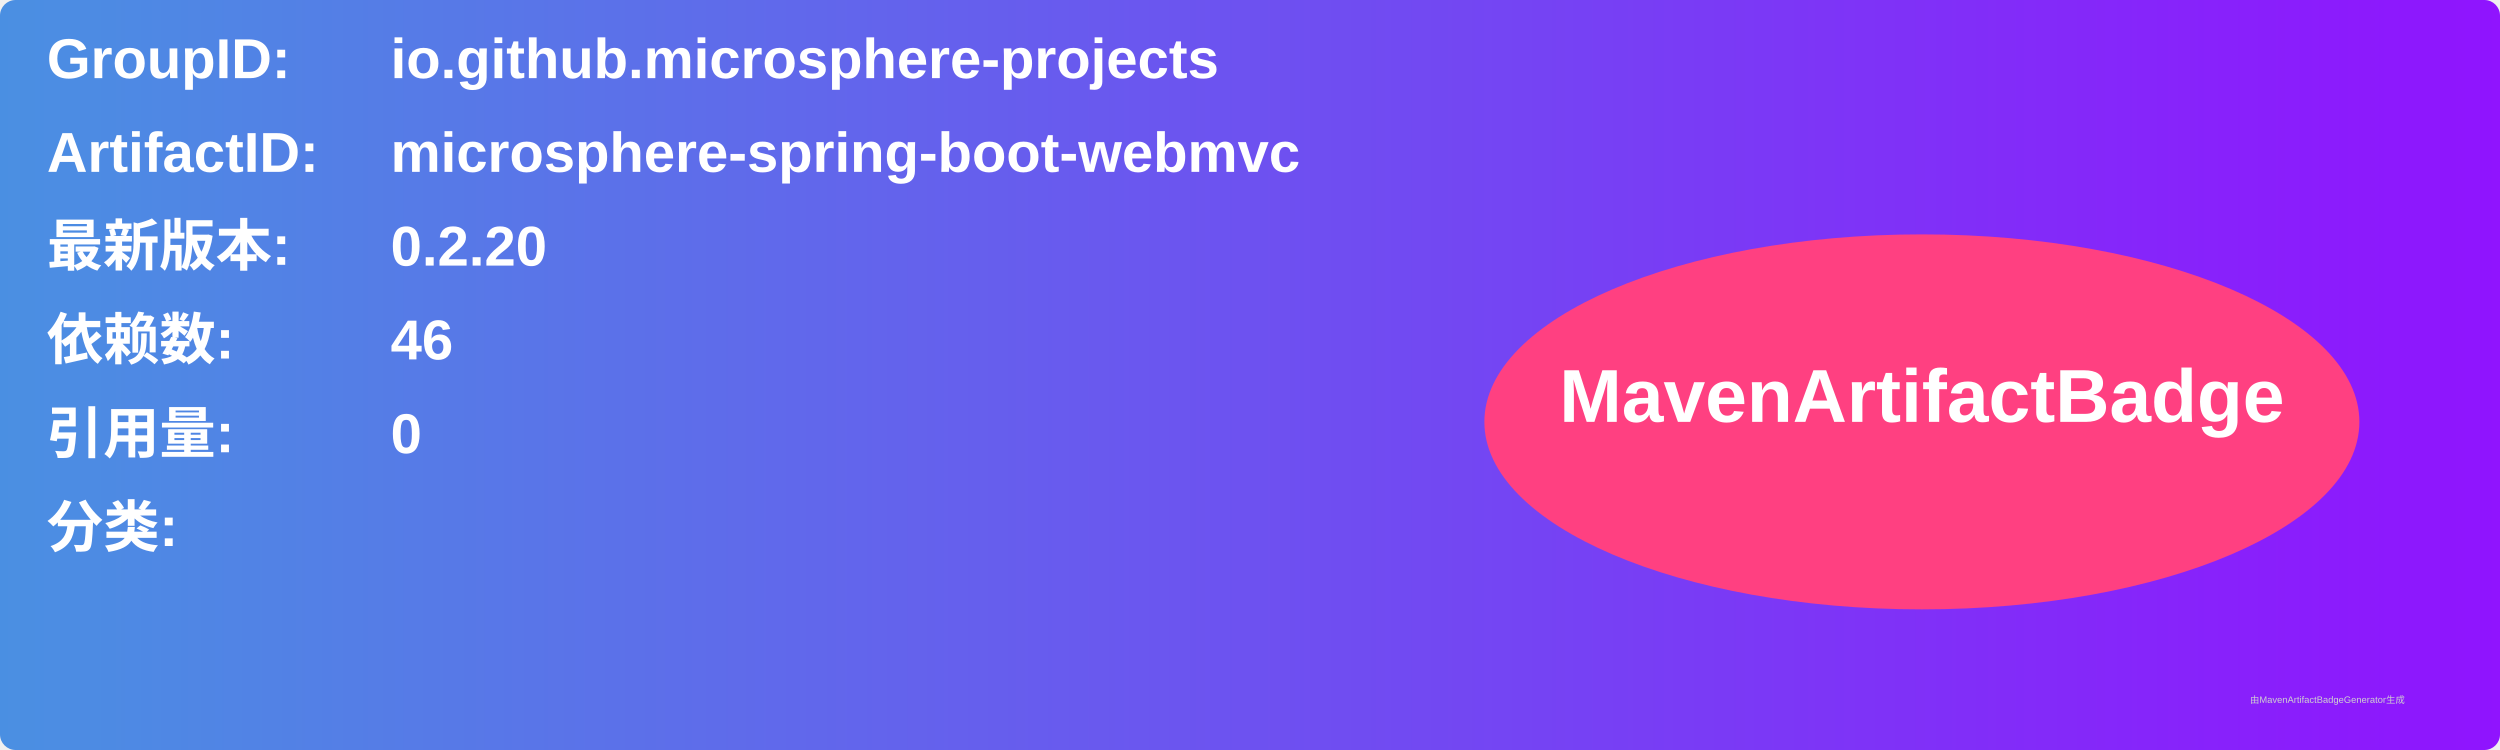
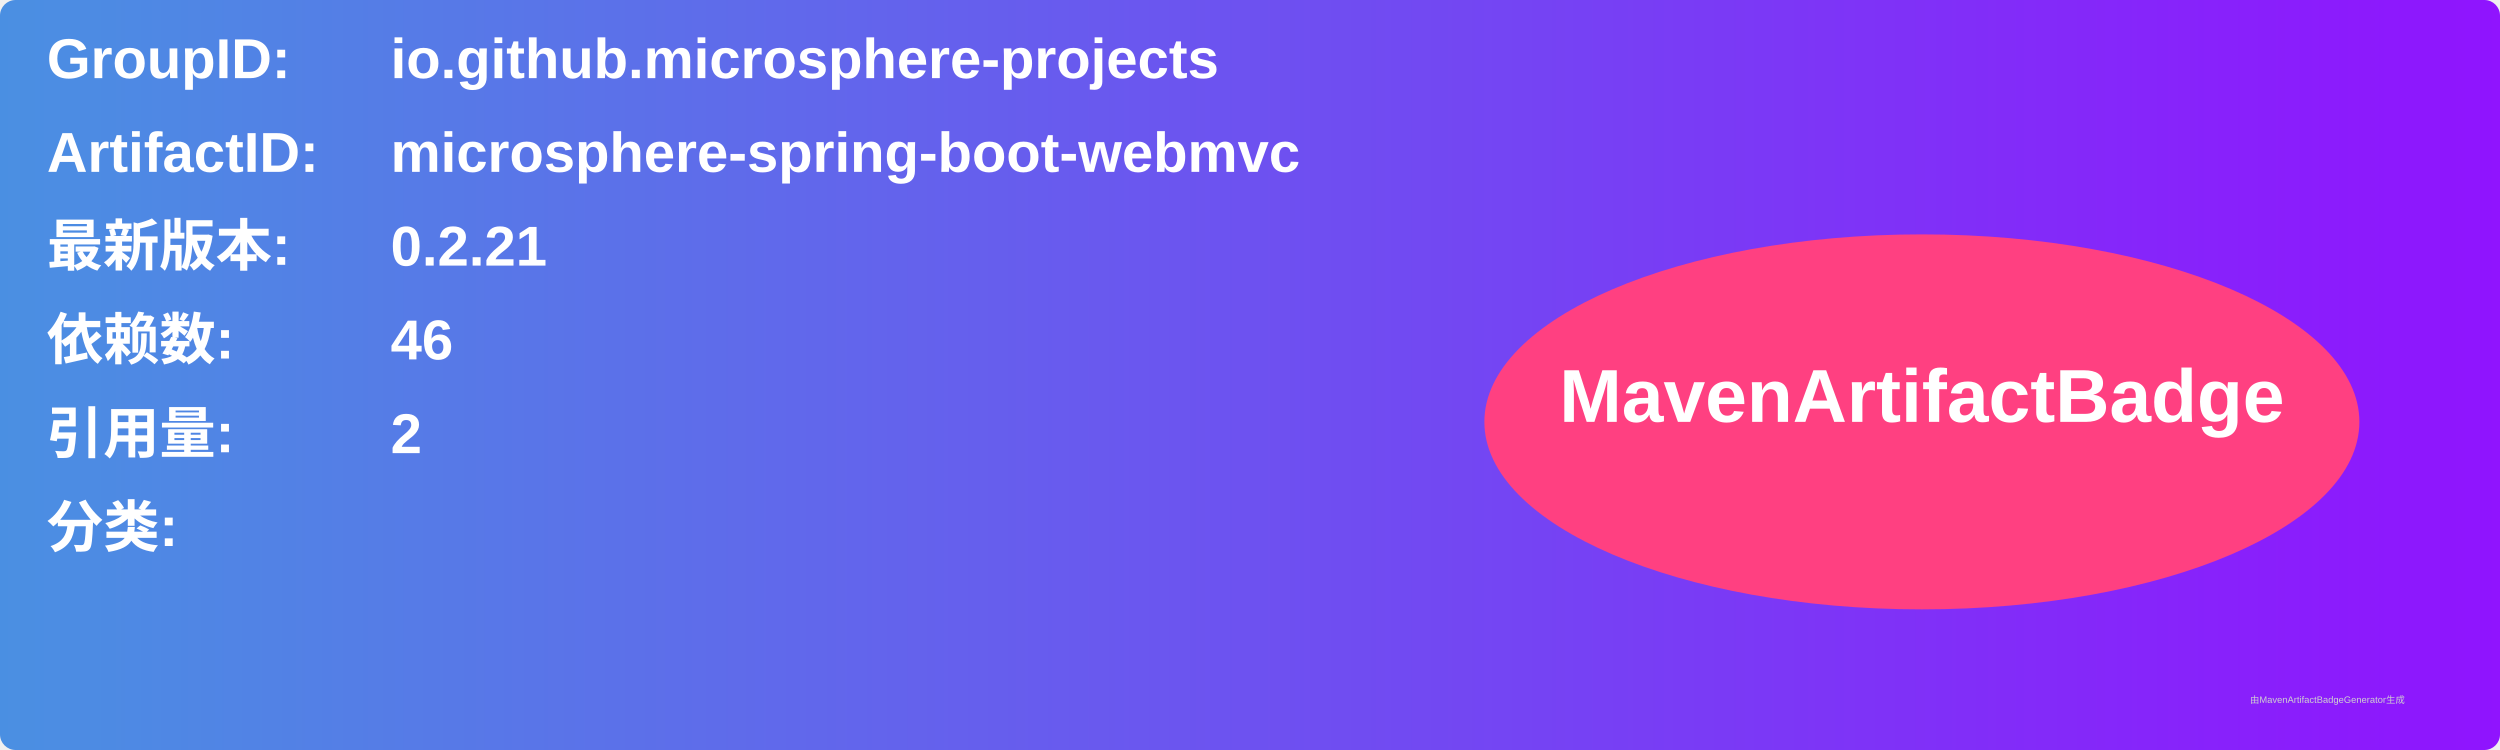
<svg xmlns="http://www.w3.org/2000/svg" width="800" height="240" viewBox="0 0 800 240">
  <linearGradient id="grad" x1="0%" y1="0%" x2="100%" y2="0%">
    <stop offset="0%" stop-color="#4a90e2" />
    <stop offset="100%" stop-color="#9013fe" />
  </linearGradient>
  <rect width="100%" height="100%" rx="5" ry="5" fill="url(#grad)" />
  <g transform="translate(15, 15)">
    <text x="0" y="10" font-family="Arial" font-size="18" fill="white" font-weight="bold" width="260">GroupID:</text>
    <text x="110" y="10" font-family="Arial" font-size="18" fill="white" font-weight="bold" width="460">io.github.microsphere-projects</text>
    <text x="0" y="40" font-family="Arial" font-size="18" fill="white" font-weight="bold" width="260">ArtifactID:</text>
    <text x="110" y="40" font-family="Arial" font-size="18" fill="white" font-weight="bold" width="460">microsphere-spring-boot-webmvc</text>
    <text x="0" y="70" font-family="Arial" font-size="18" fill="white" font-weight="bold">最新版本:</text>
    <text x="110" y="70" font-family="Arial" font-size="18" fill="white" font-weight="bold">
-       <tspan font-weight="bold">0.2.20</tspan>
+       <tspan font-weight="bold">0.2.21</tspan>
    </text>
    <text x="0" y="100" font-family="Arial" font-size="18" fill="white" font-weight="bold">依赖数: </text>
    <text x="110" y="100" font-family="Arial" font-size="18" fill="white">
      <tspan font-weight="bold">46</tspan>
    </text>
    <text x="0" y="130" font-family="Arial" font-size="18" fill="white" font-weight="bold">引用量: </text>
    <text x="110" y="130" font-family="Arial" font-size="18" fill="white">
-       <tspan font-weight="bold">0</tspan>
+       <tspan font-weight="bold">2</tspan>
    </text>
    <text x="0" y="160" font-family="Arial" font-size="18" fill="white" font-weight="bold">分类:</text>
    <text x="10" y="190" font-family="Arial" font-size="10" fill="white">
      <tspan font-weight="bold" />
    </text>
    <ellipse cx="600" cy="120" rx="140" ry="60" fill="#ff4081" />
    <text x="600" y="120" text-anchor="middle" font-family="Arial" font-size="24" fill="white" font-weight="bold">MavenArtifactBadge</text>
  </g>
  <text x="720" y="225" font-family="Arial" font-size="3" fill="#d0d0d0">由MavenArtifactBadgeGenerator生成</text>
</svg>
